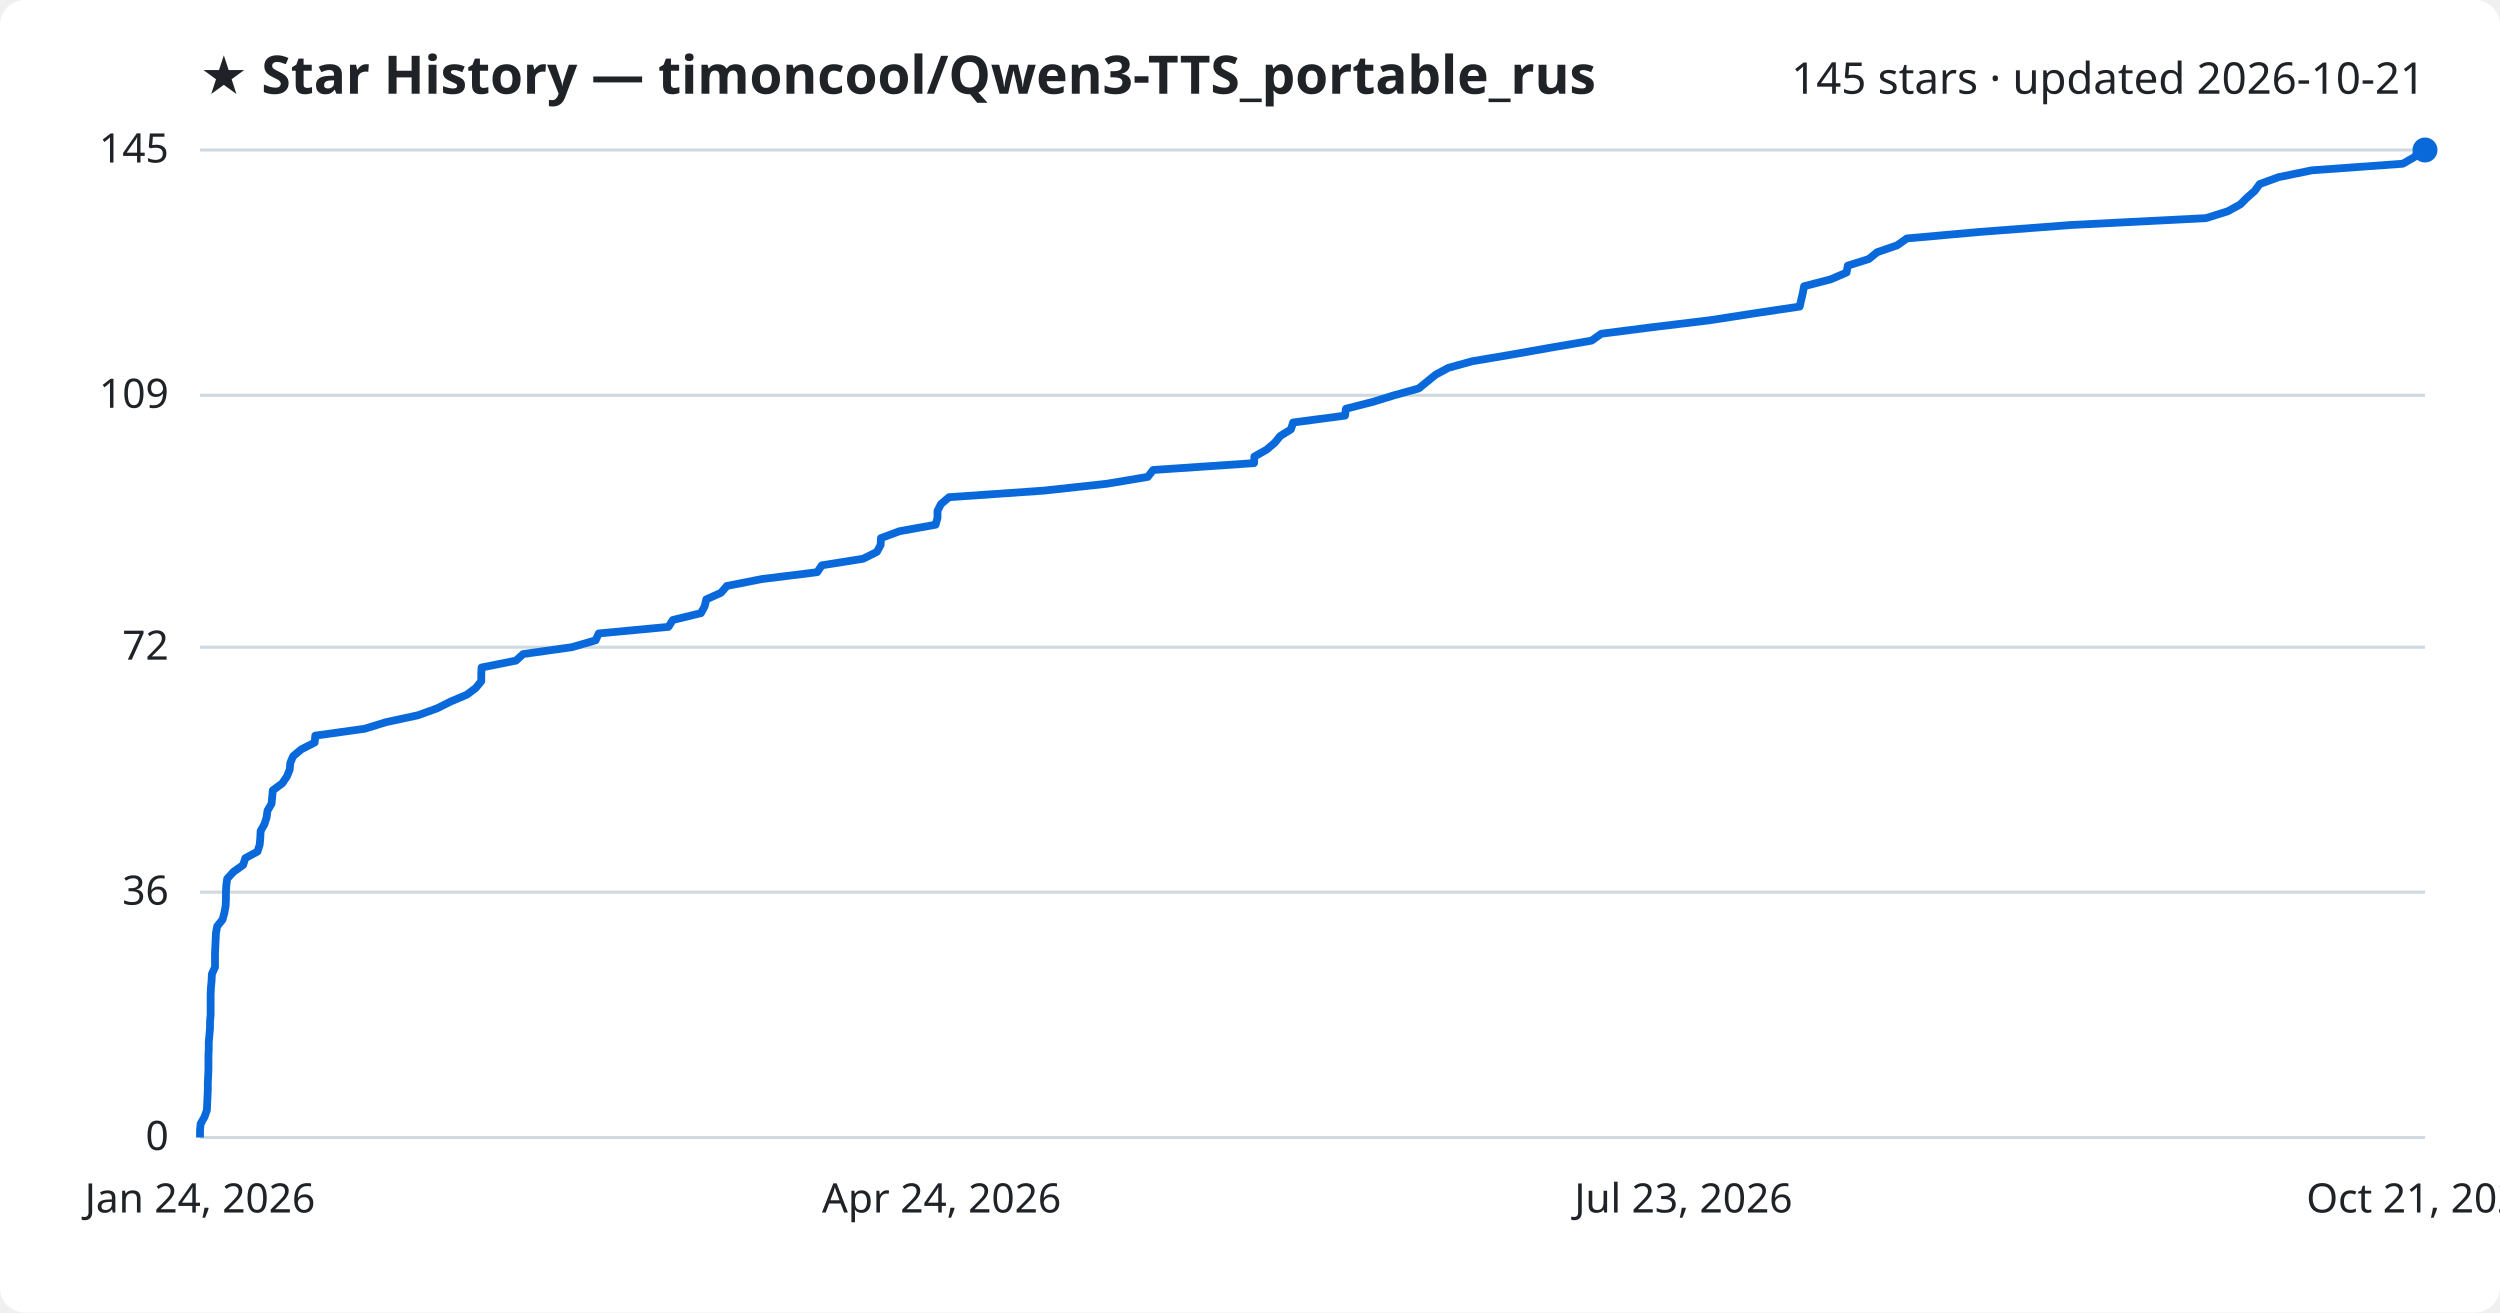
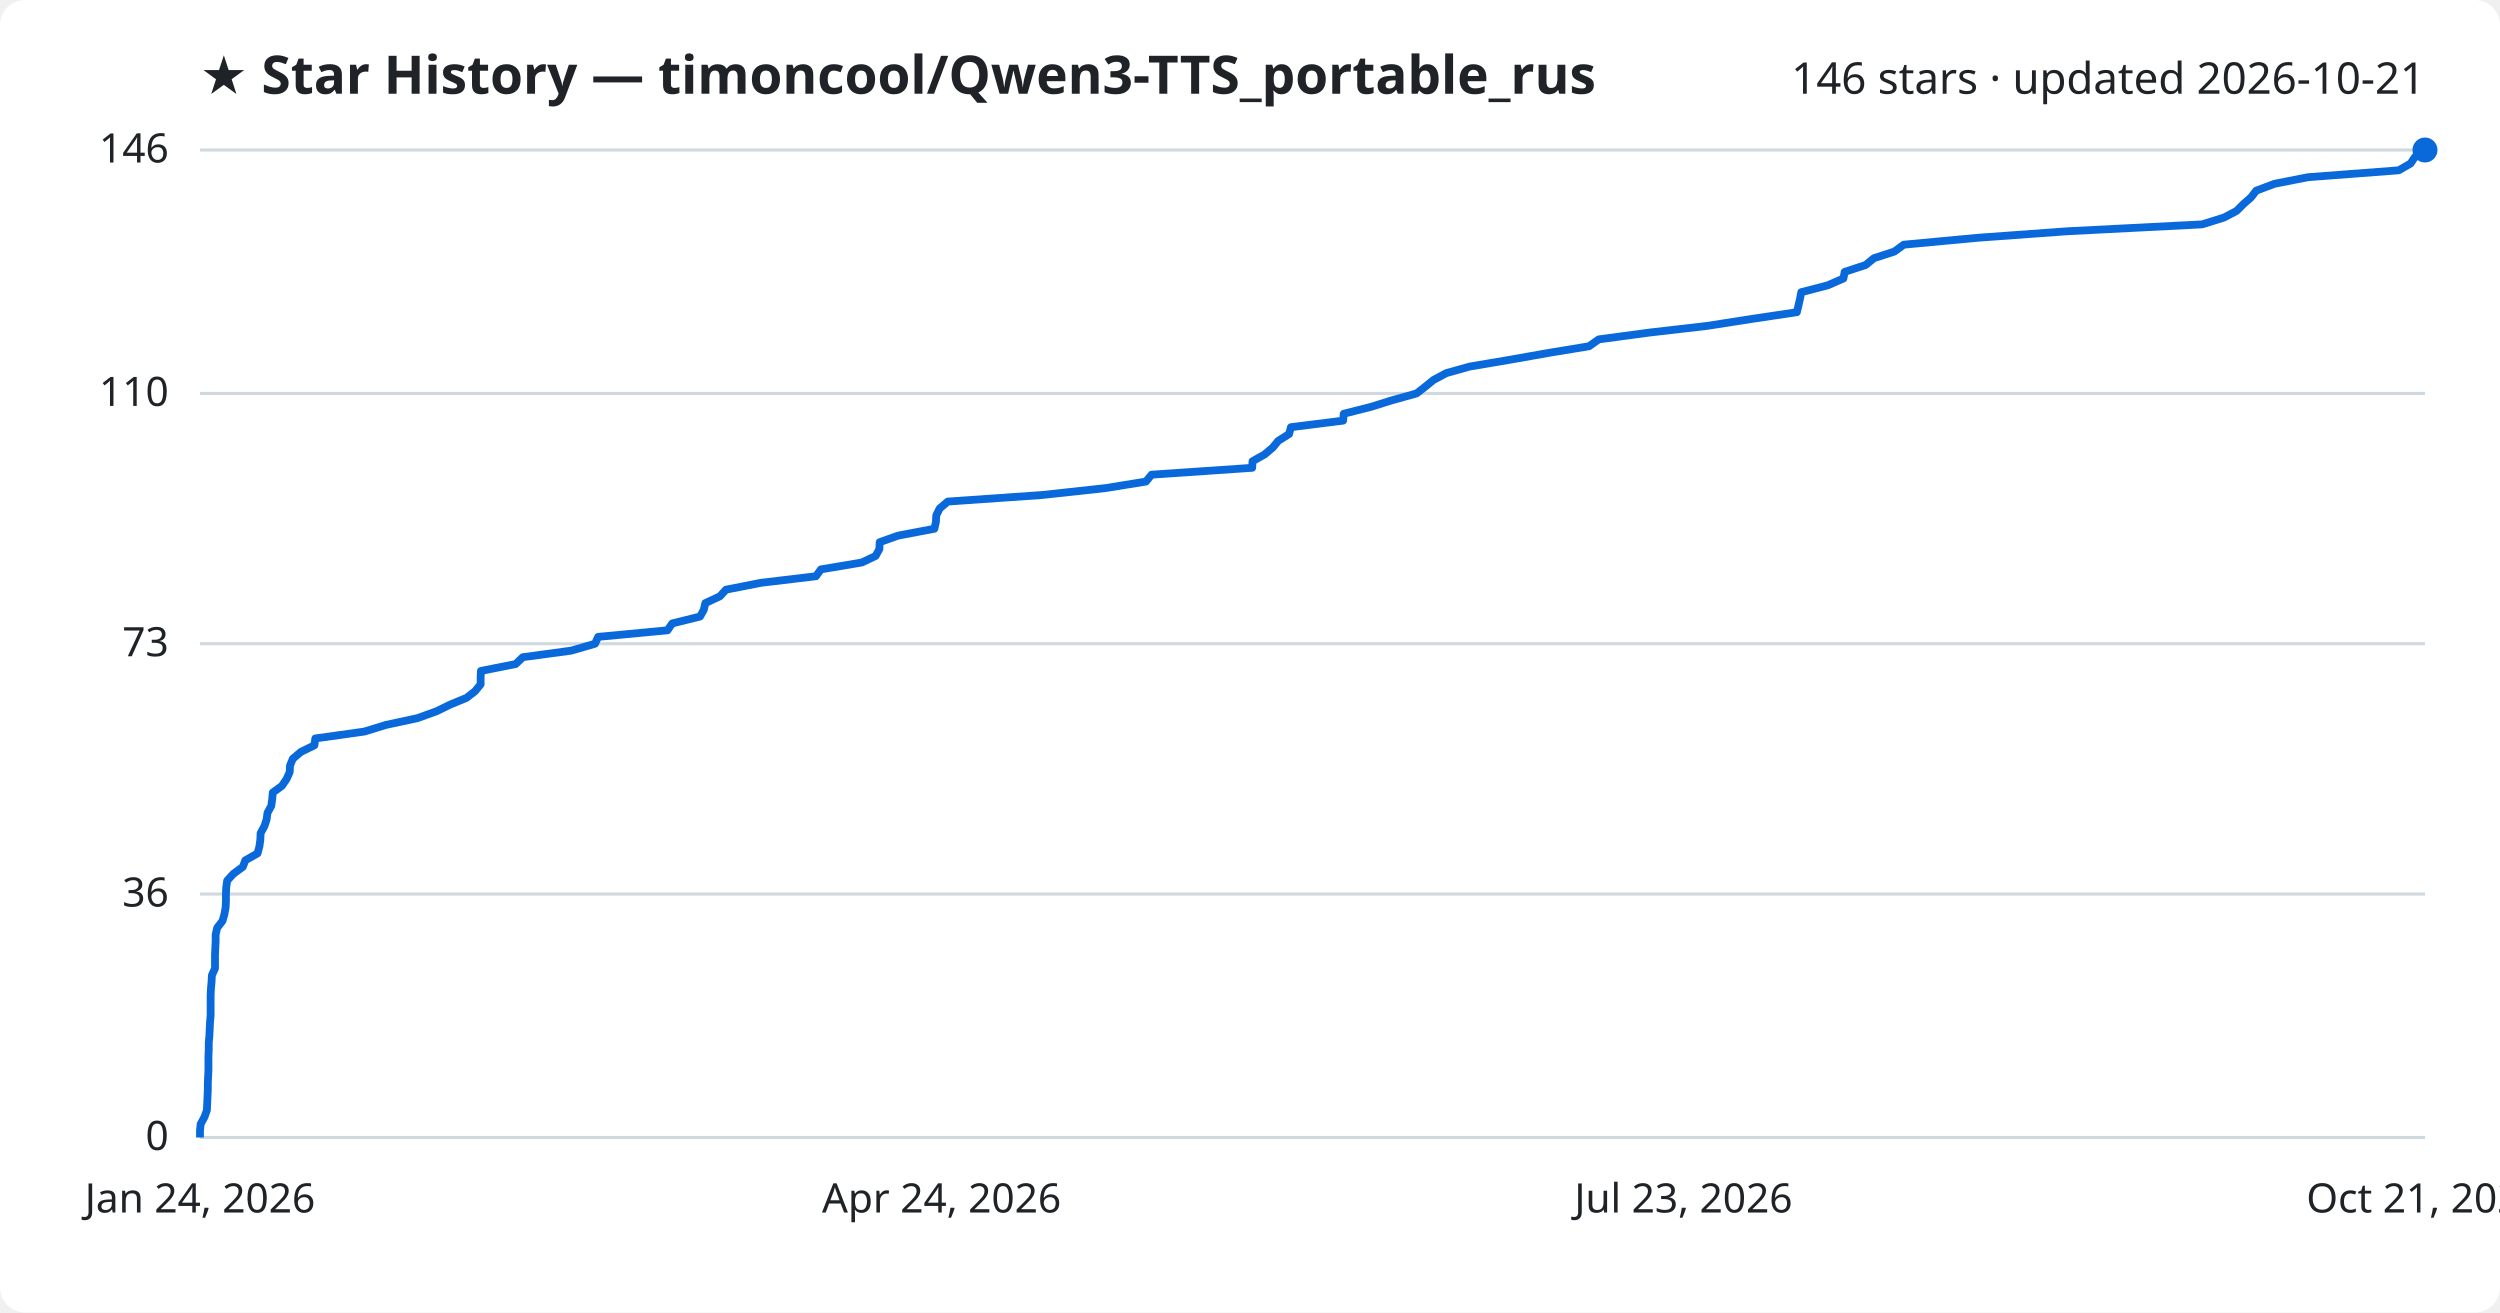
<svg xmlns="http://www.w3.org/2000/svg" viewBox="0 0 800 420" font-family="Segoe UI, sans-serif">
  <rect width="800" height="420" fill="#ffffff" rx="8" />
  <text x="64" y="30" fill="#1f2328" font-size="17" font-weight="700">★ Star History — timoncool/Qwen3-TTS_portable_rus</text>
-   <text x="776" y="30" fill="#1f2328" font-size="14" text-anchor="end">145 stars · updated 2026-10-21</text>
+   <text x="776" y="30" fill="#1f2328" font-size="14" text-anchor="end">146 stars · updated 2026-10-21</text>
  <line x1="64" y1="364.0" x2="776" y2="364.0" stroke="#d1d9e0" stroke-width="1" />
  <text x="54" y="368.0" fill="#1f2328" font-size="13" text-anchor="end">0</text>
-   <line x1="64" y1="285.5" x2="776" y2="285.5" stroke="#d1d9e0" stroke-width="1" />
-   <text x="54" y="289.5" fill="#1f2328" font-size="13" text-anchor="end">36</text>
-   <line x1="64" y1="207.1" x2="776" y2="207.1" stroke="#d1d9e0" stroke-width="1" />
-   <text x="54" y="211.1" fill="#1f2328" font-size="13" text-anchor="end">72</text>
-   <line x1="64" y1="126.5" x2="776" y2="126.5" stroke="#d1d9e0" stroke-width="1" />
-   <text x="54" y="130.5" fill="#1f2328" font-size="13" text-anchor="end">109</text>
+   <line x1="64" y1="286.1" x2="776" y2="286.1" stroke="#d1d9e0" stroke-width="1" />
+   <text x="54" y="290.1" fill="#1f2328" font-size="13" text-anchor="end">36</text>
+   <line x1="64" y1="206.0" x2="776" y2="206.0" stroke="#d1d9e0" stroke-width="1" />
+   <text x="54" y="210.0" fill="#1f2328" font-size="13" text-anchor="end">73</text>
+   <line x1="64" y1="125.9" x2="776" y2="125.9" stroke="#d1d9e0" stroke-width="1" />
+   <text x="54" y="129.9" fill="#1f2328" font-size="13" text-anchor="end">110</text>
  <line x1="64" y1="48.0" x2="776" y2="48.0" stroke="#d1d9e0" stroke-width="1" />
-   <text x="54" y="52.0" fill="#1f2328" font-size="13" text-anchor="end">145</text>
-   <path d="M64.0,364.0 L64.0,361.8 L64.2,359.6 L65.4,357.5 L66.2,355.3 L66.3,353.1 L66.4,350.9 L66.5,348.7 L66.5,346.6 L66.6,344.4 L66.7,342.2 L66.7,340.0 L66.7,337.8 L66.8,335.7 L66.8,333.5 L67.0,331.3 L67.2,329.1 L67.2,327.0 L67.4,324.8 L67.4,322.6 L67.4,320.4 L67.4,318.2 L67.5,316.1 L67.7,313.9 L67.8,311.7 L68.8,309.5 L68.8,307.3 L68.8,305.2 L68.9,303.0 L69.0,300.8 L69.1,298.6 L69.5,296.4 L71.2,294.3 L71.8,292.1 L72.2,289.9 L72.3,287.7 L72.3,285.5 L72.4,283.4 L72.7,281.2 L74.7,279.0 L77.8,276.8 L78.5,274.6 L82.4,272.5 L83.1,270.3 L83.3,268.1 L83.4,265.9 L84.6,263.8 L85.3,261.6 L85.6,259.4 L86.9,257.2 L87.1,255.0 L87.3,252.9 L90.3,250.7 L91.8,248.5 L92.7,246.3 L92.9,244.1 L93.8,242.0 L96.4,239.8 L100.7,237.6 L100.9,235.4 L116.7,233.2 L123.5,231.1 L133.7,228.9 L139.8,226.7 L144.2,224.5 L149.4,222.3 L152.2,220.2 L154.0,218.0 L154.0,215.8 L154.1,213.6 L165.1,211.4 L167.4,209.3 L183.0,207.1 L190.6,204.9 L191.6,202.7 L213.9,200.6 L215.3,198.4 L224.3,196.2 L225.5,194.0 L226.0,191.8 L230.7,189.7 L232.6,187.5 L243.8,185.3 L261.5,183.1 L263.0,180.9 L276.2,178.8 L280.6,176.6 L281.8,174.4 L281.9,172.2 L287.8,170.0 L299.4,167.9 L300.0,165.7 L300.0,163.5 L301.1,161.3 L303.7,159.1 L334.0,157.0 L354.2,154.8 L367.3,152.6 L369.0,150.4 L401.3,148.2 L401.4,146.1 L405.3,143.9 L407.9,141.7 L409.7,139.5 L413.1,137.4 L413.8,135.2 L430.4,133.0 L430.7,130.8 L439.3,128.6 L446.1,126.5 L454.0,124.3 L456.7,122.1 L459.4,119.9 L463.5,117.7 L471.1,115.6 L484.1,113.4 L496.5,111.2 L509.3,109.0 L512.4,106.8 L528.8,104.7 L547.0,102.5 L561.2,100.3 L575.9,98.1 L576.4,95.9 L576.9,93.8 L577.3,91.6 L585.8,89.4 L590.9,87.2 L591.3,85.0 L598.0,82.9 L600.7,80.7 L607.1,78.5 L610.2,76.3 L633.7,74.2 L662.7,72.0 L705.9,69.8 L712.9,67.6 L716.9,65.4 L719.0,63.3 L721.5,61.1 L723.1,58.9 L729.1,56.7 L739.8,54.5 L768.9,52.4 L772.7,50.2 L774.1,48.0 L776.0,48.0" fill="none" stroke="#0969da" stroke-width="2.5" stroke-linejoin="round" />
+   <text x="54" y="52.0" fill="#1f2328" font-size="13" text-anchor="end">146</text>
+   <path d="M64.0,364.0 L64.0,361.8 L64.2,359.7 L65.4,357.5 L66.2,355.3 L66.3,353.2 L66.4,351.0 L66.5,348.8 L66.5,346.7 L66.6,344.5 L66.7,342.4 L66.7,340.2 L66.7,338.0 L66.8,335.9 L66.8,333.7 L67.0,331.5 L67.1,329.4 L67.2,327.2 L67.4,325.0 L67.4,322.9 L67.4,320.7 L67.4,318.5 L67.5,316.4 L67.7,314.2 L67.8,312.1 L68.8,309.9 L68.8,307.7 L68.8,305.6 L68.9,303.4 L69.0,301.2 L69.0,299.1 L69.5,296.9 L71.2,294.7 L71.8,292.6 L72.2,290.4 L72.3,288.2 L72.3,286.1 L72.4,283.9 L72.7,281.8 L74.7,279.6 L77.7,277.4 L78.5,275.3 L82.4,273.1 L83.0,270.9 L83.3,268.8 L83.4,266.6 L84.6,264.4 L85.3,262.3 L85.6,260.1 L86.8,257.9 L87.1,255.8 L87.3,253.6 L90.2,251.5 L91.7,249.3 L92.7,247.1 L92.8,245.0 L93.7,242.8 L96.3,240.6 L100.6,238.5 L100.9,236.3 L116.6,234.1 L123.4,232.0 L133.6,229.8 L139.7,227.6 L144.0,225.5 L149.3,223.3 L152.0,221.2 L153.8,219.0 L153.8,216.8 L153.9,214.7 L165.0,212.5 L167.3,210.3 L182.8,208.2 L190.4,206.0 L191.4,203.8 L213.6,201.7 L215.1,199.5 L224.0,197.3 L225.2,195.2 L225.7,193.0 L230.4,190.8 L232.3,188.7 L243.5,186.5 L261.1,184.4 L262.7,182.2 L275.8,180.0 L280.2,177.9 L281.4,175.7 L281.5,173.5 L287.4,171.4 L299.0,169.2 L299.5,167.0 L299.6,164.9 L300.7,162.7 L303.3,160.5 L333.5,158.4 L353.7,156.2 L366.7,154.1 L368.5,151.9 L400.7,149.7 L400.8,147.6 L404.7,145.4 L407.3,143.2 L409.0,141.1 L412.5,138.9 L413.1,136.7 L429.8,134.6 L430.0,132.4 L438.7,130.2 L445.4,128.1 L453.3,125.9 L456.0,123.8 L458.7,121.6 L462.8,119.4 L470.3,117.3 L483.3,115.1 L495.7,112.9 L508.5,110.8 L511.6,108.6 L528.0,106.4 L546.2,104.3 L560.3,102.1 L575.0,99.9 L575.5,97.8 L576.0,95.6 L576.4,93.5 L584.9,91.3 L589.9,89.1 L590.3,87.0 L597.0,84.8 L599.7,82.6 L606.2,80.5 L609.2,78.3 L632.7,76.1 L661.6,74.0 L704.7,71.8 L711.7,69.6 L715.7,67.5 L717.9,65.3 L720.3,63.2 L722.0,61.0 L727.9,58.8 L738.6,56.7 L767.6,54.5 L771.4,52.3 L772.8,50.2 L776.0,48.0 L776.0,48.0" fill="none" stroke="#0969da" stroke-width="2.5" stroke-linejoin="round" />
  <circle cx="776.0" cy="48.0" r="4" fill="#0969da" />
  <text x="64.0" y="388" fill="#1f2328" font-size="13" text-anchor="middle">Jan 24, 2026</text>
  <text x="301.3" y="388" fill="#1f2328" font-size="13" text-anchor="middle">Apr 24, 2026</text>
  <text x="538.7" y="388" fill="#1f2328" font-size="13" text-anchor="middle">Jul 23, 2026</text>
  <text x="776.0" y="388" fill="#1f2328" font-size="13" text-anchor="middle">Oct 21, 2026</text>
</svg>
